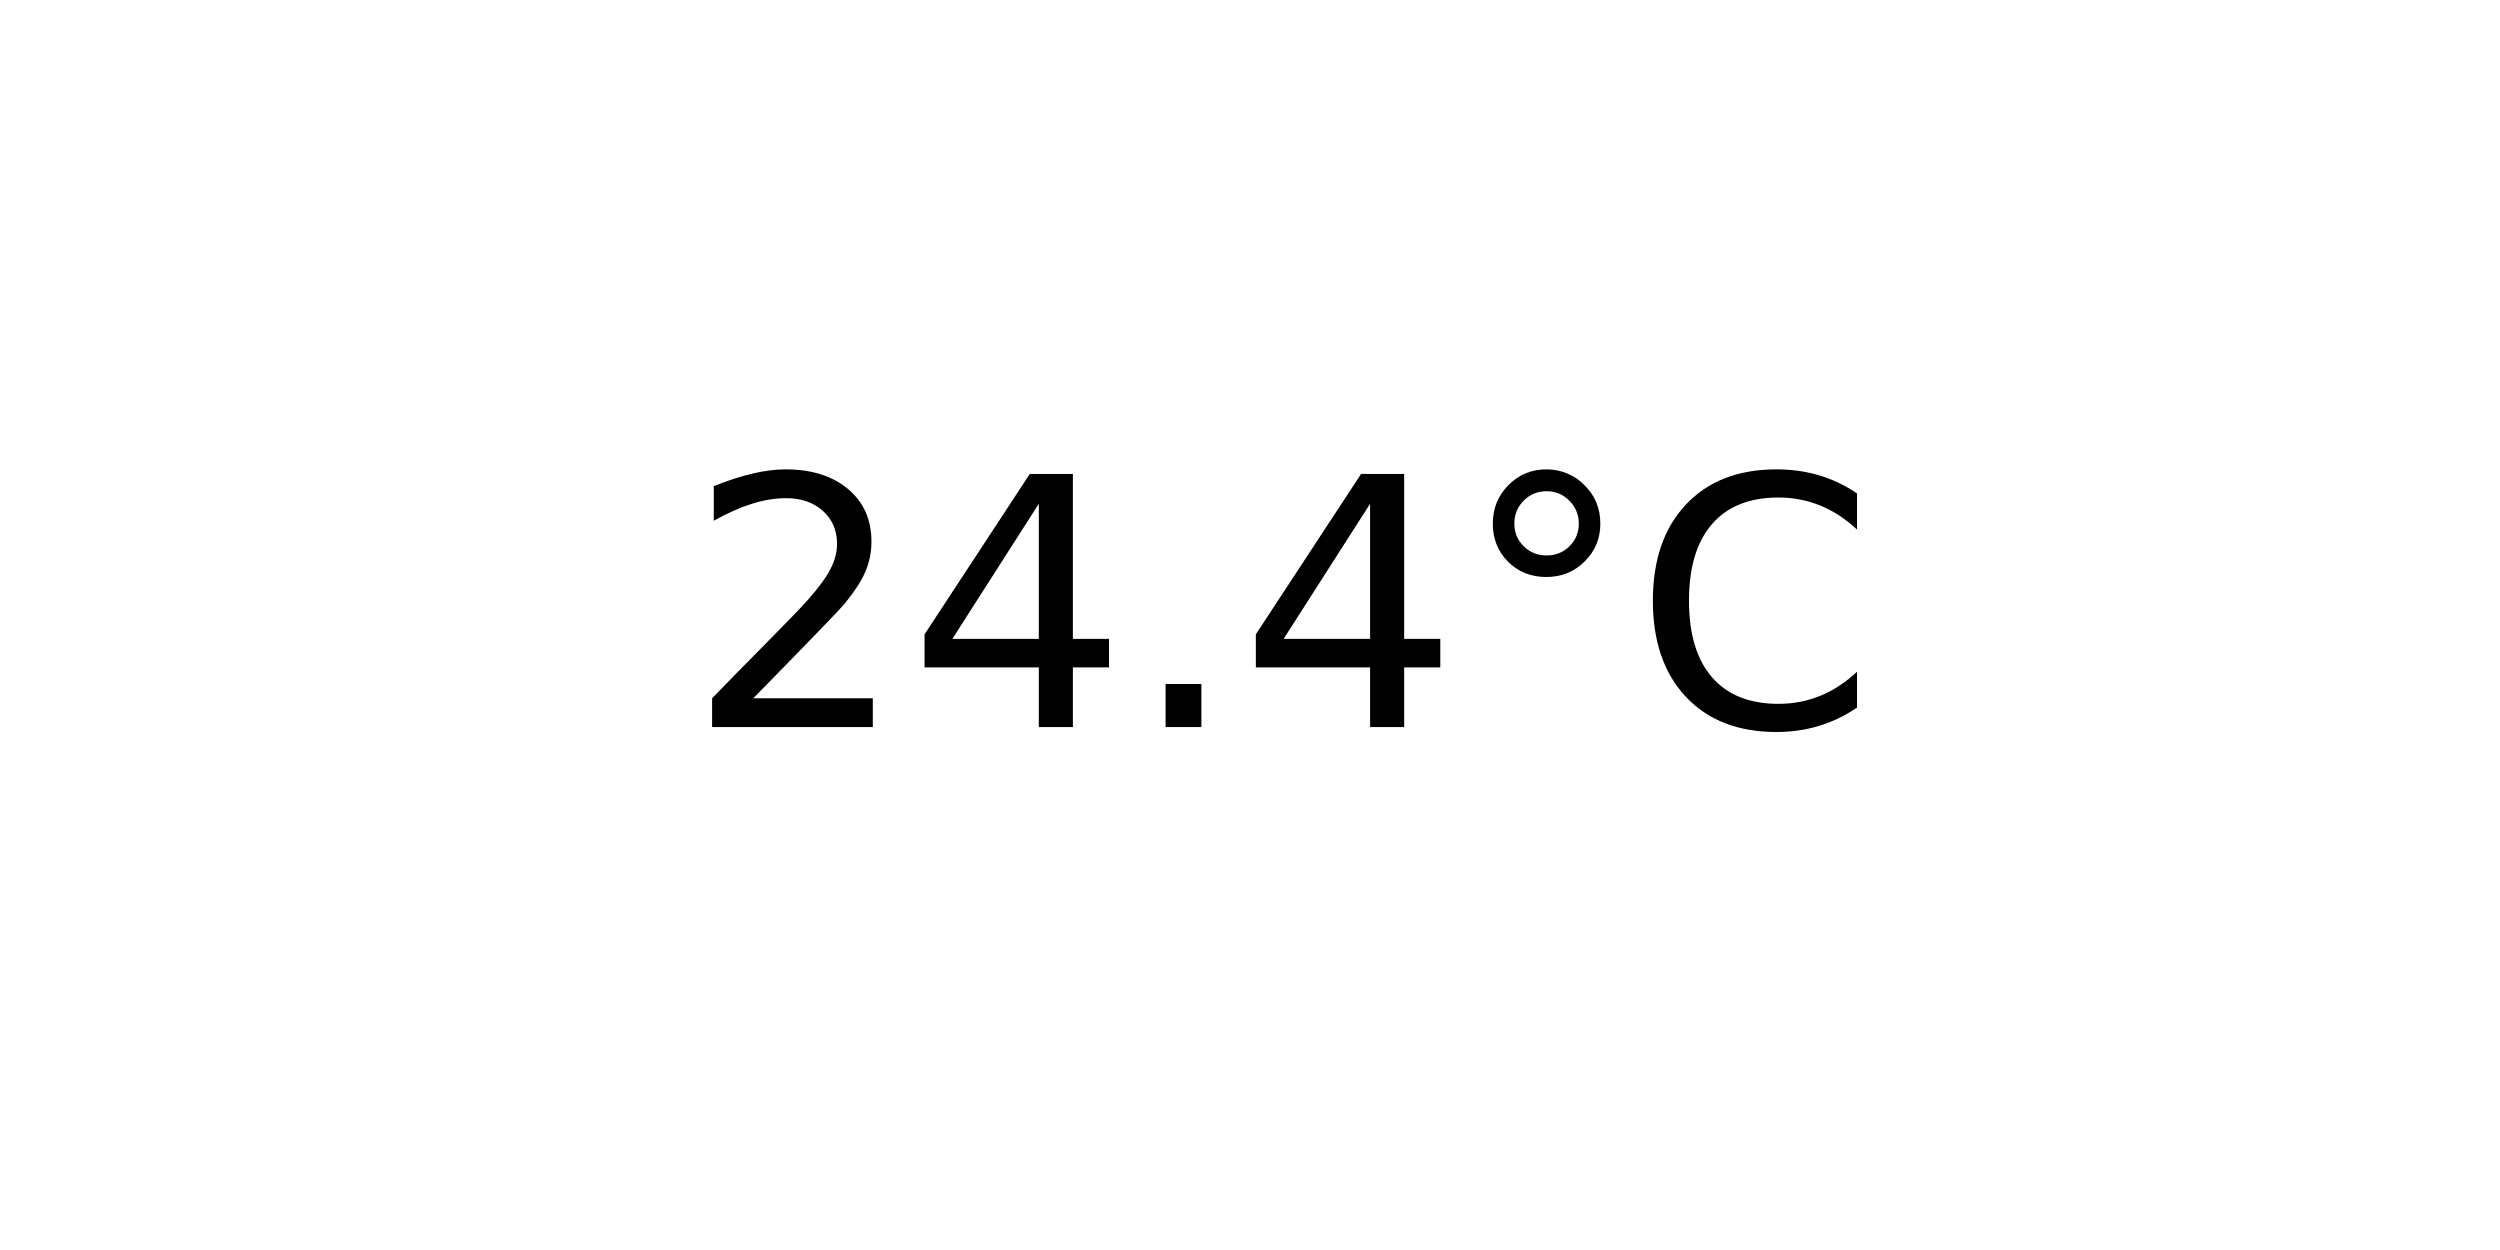
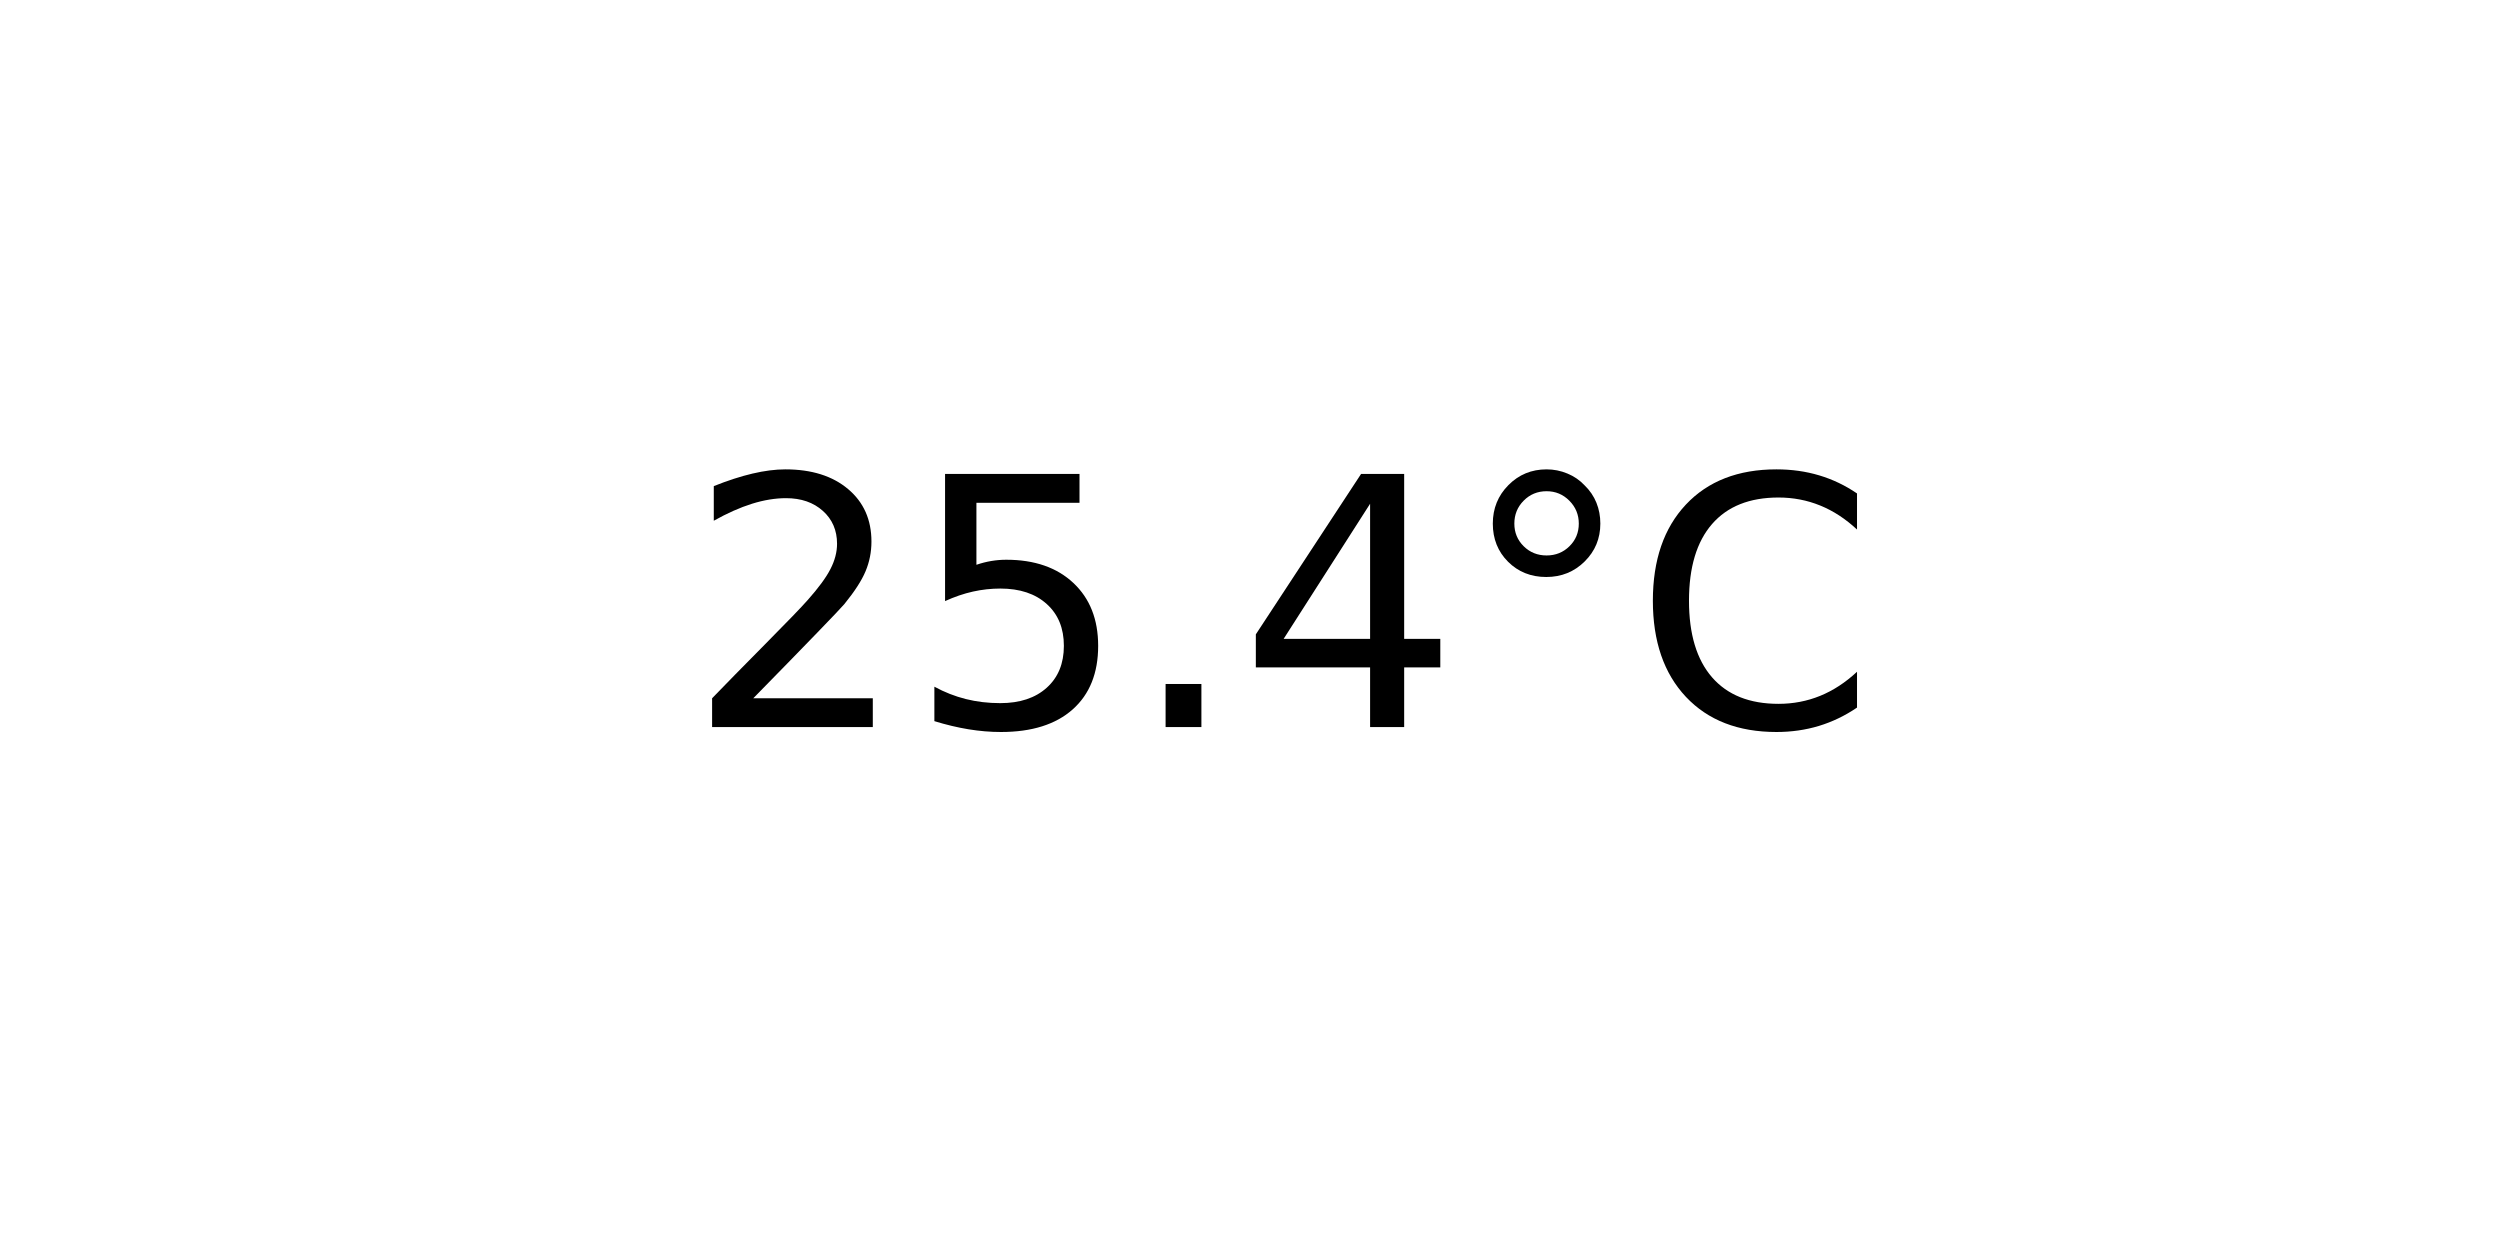
<svg xmlns="http://www.w3.org/2000/svg" xmlns:xlink="http://www.w3.org/1999/xlink" width="72pt" height="36pt" viewBox="0 0 72 36" version="1.1">
  <defs>
    <style type="text/css">*{stroke-linejoin: round; stroke-linecap: butt}</style>
  </defs>
  <g id="figure_1">
    <g id="axes_1">
      <g id="text_1">
        <g transform="translate(19.77578 20.93937) scale(0.1 -0.1)">
          <defs>
            <path id="DejaVuSans-32" d="M 1228 531  L 3431 531  L 3431 0  L 469 0  L 469 531  Q 828 903 1448 1529  Q 2069 2156 2228 2338  Q 2531 2678 2651 2914  Q 2772 3150 2772 3378  Q 2772 3750 2511 3984  Q 2250 4219 1831 4219  Q 1534 4219 1204 4116  Q 875 4013 500 3803  L 500 4441  Q 881 4594 1212 4672  Q 1544 4750 1819 4750  Q 2544 4750 2975 4387  Q 3406 4025 3406 3419  Q 3406 3131 3298 2873  Q 3191 2616 2906 2266  Q 2828 2175 2409 1742  Q 1991 1309 1228 531  z " transform="scale(0.015625)" />
+             <path id="DejaVuSans-35" d="M 691 4666  L 3169 4666  L 3169 4134  L 1269 4134  L 1269 2991  Q 1406 3038 1543 3061  Q 1681 3084 1819 3084  Q 2600 3084 3056 2656  Q 3513 2228 3513 1497  Q 3513 744 3044 326  Q 2575 -91 1722 -91  Q 1428 -91 1123 -41  Q 819 9 494 109  L 494 744  Q 775 591 1075 516  Q 1375 441 1709 441  Q 2250 441 2565 725  Q 2881 1009 2881 1497  Q 2881 1984 2565 2268  Q 2250 2553 1709 2553  Q 1456 2553 1204 2497  Q 953 2441 691 2322  L 691 4666  z " transform="scale(0.015625)" />
+             <path id="DejaVuSans-2e" d="M 684 794  L 1344 794  L 1344 0  L 684 0  L 684 794  z " transform="scale(0.015625)" />
            <path id="DejaVuSans-34" d="M 2419 4116  L 825 1625  L 2419 1625  L 2419 4116  z M 2253 4666  L 3047 4666  L 3047 1625  L 3713 1625  L 3713 1100  L 3047 1100  L 3047 0  L 2419 0  L 2419 1100  L 313 1100  L 313 1709  L 2253 4666  z " transform="scale(0.015625)" />
-             <path id="DejaVuSans-2e" d="M 684 794  L 1344 794  L 1344 0  L 684 0  L 684 794  z " transform="scale(0.015625)" />
            <path id="DejaVuSans-b0" d="M 1600 4347  Q 1350 4347 1178 4173  Q 1006 4000 1006 3750  Q 1006 3503 1178 3333  Q 1350 3163 1600 3163  Q 1850 3163 2022 3333  Q 2194 3503 2194 3750  Q 2194 3997 2020 4172  Q 1847 4347 1600 4347  z M 1600 4750  Q 1800 4750 1984 4673  Q 2169 4597 2303 4453  Q 2447 4313 2519 4134  Q 2591 3956 2591 3750  Q 2591 3338 2302 3052  Q 2013 2766 1594 2766  Q 1172 2766 890 3047  Q 609 3328 609 3750  Q 609 4169 896 4459  Q 1184 4750 1600 4750  z " transform="scale(0.015625)" />
            <path id="DejaVuSans-43" d="M 4122 4306  L 4122 3641  Q 3803 3938 3442 4084  Q 3081 4231 2675 4231  Q 1875 4231 1450 3742  Q 1025 3253 1025 2328  Q 1025 1406 1450 917  Q 1875 428 2675 428  Q 3081 428 3442 575  Q 3803 722 4122 1019  L 4122 359  Q 3791 134 3420 21  Q 3050 -91 2638 -91  Q 1578 -91 968 557  Q 359 1206 359 2328  Q 359 3453 968 4101  Q 1578 4750 2638 4750  Q 3056 4750 3426 4639  Q 3797 4528 4122 4306  z " transform="scale(0.015625)" />
          </defs>
          <use xlink:href="#DejaVuSans-32" />
-           <use xlink:href="#DejaVuSans-34" x="63.623" />
+           <use xlink:href="#DejaVuSans-35" x="63.623" />
          <use xlink:href="#DejaVuSans-2e" x="127.246" />
          <use xlink:href="#DejaVuSans-34" x="159.033" />
          <use xlink:href="#DejaVuSans-b0" x="222.656" />
          <use xlink:href="#DejaVuSans-43" x="272.656" />
        </g>
      </g>
    </g>
  </g>
</svg>
